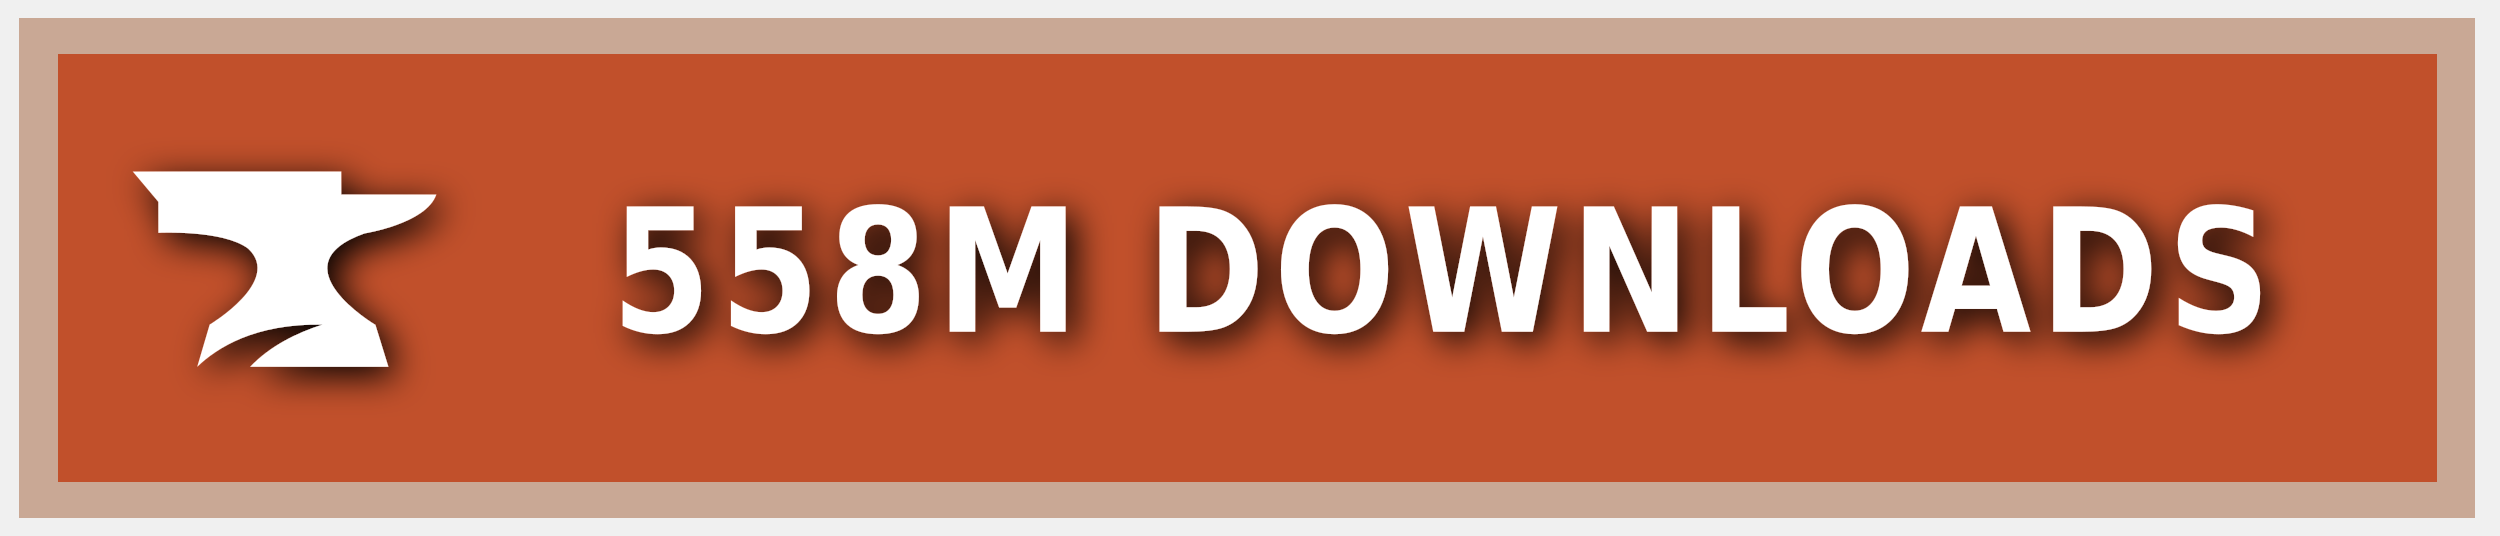
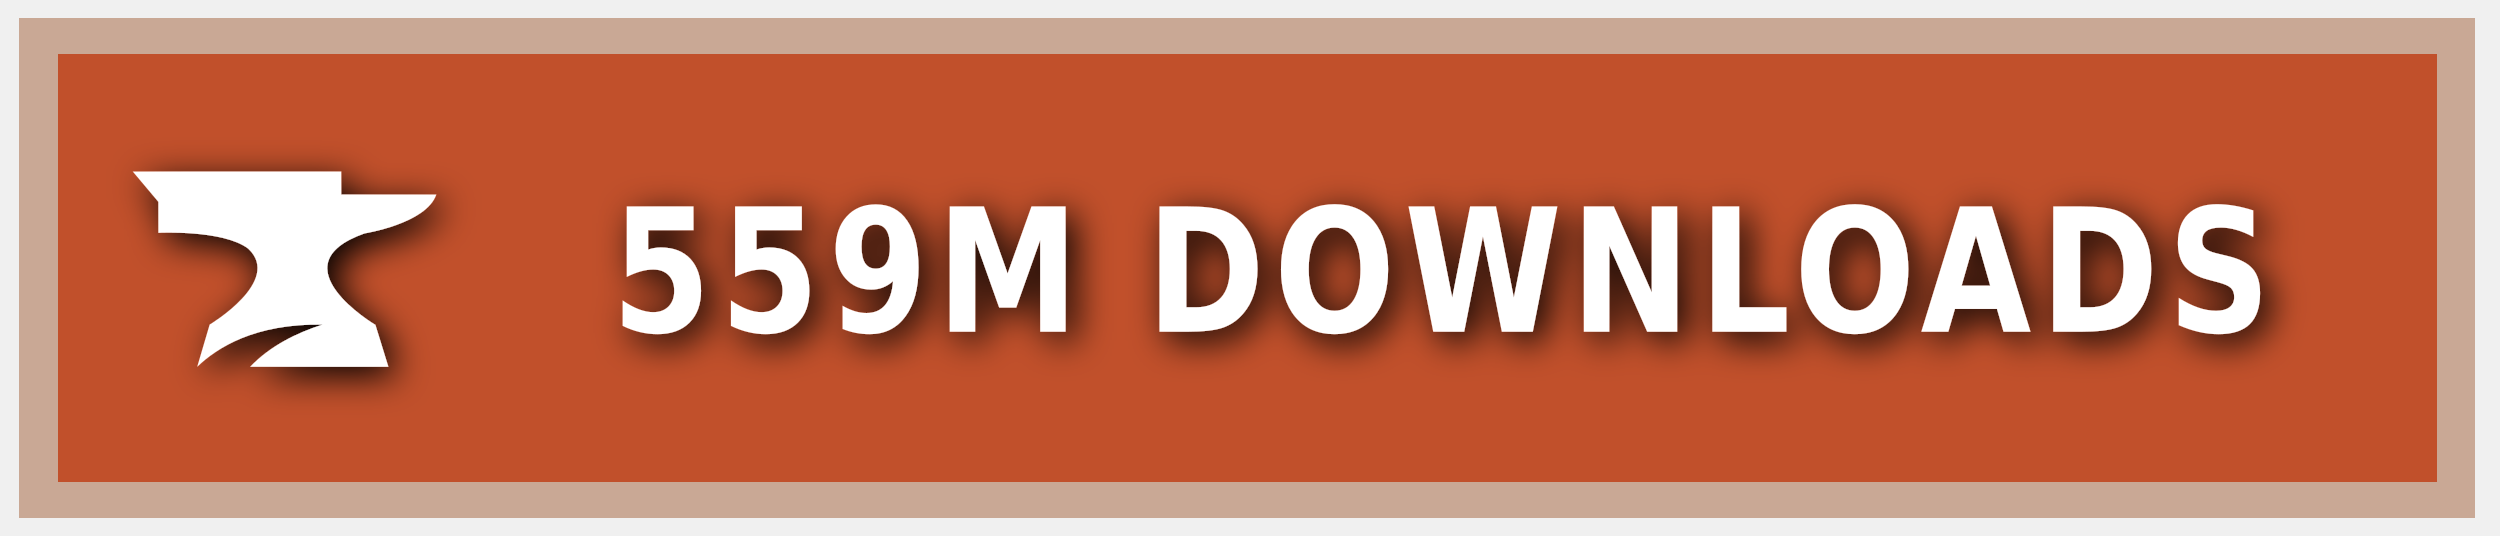
<svg xmlns="http://www.w3.org/2000/svg" xmlns:ns1="https://boxy-svg.com" width="140" height="30" role="img" aria-label="CURSEFORGE">
  <style> g:not(.noshadow) { filter: drop-shadow(0.5px 0.5px 1.0px black); } </style>
  <defs>
    <ns1:guide x="121.656" y="10.118" angle="90" />
    <ns1:guide x="127.198" y="17.628" angle="90" />
    <ns1:guide x="8.199" y="-3.08" angle="0" />
    <ns1:guide x="20.449" y="-4.101" angle="0" />
  </defs>
  <g class="noshadow" shape-rendering="crispEdges" style="" transform="matrix(1.074564, 0, 0, 1, 0, 0)">
    <rect x="1" y="1" width="128" height="28" style="fill: #F16436;" />
    <rect x="1" y="1" width="128" height="28" style="fill: rgba(0, 0, 0, 0.2);" />
    <rect x="2" y="2" width="126" height="26" style="fill: none; stroke-width:2px; stroke: rgba(211, 255, 255, 0.5);" />
  </g>
  <g style="" transform="matrix(1, 0, 0, 1, 1, 1)">
    <path class="st1" d="M 19.416 12.071 C 19.416 12.071 22.882 11.52 23.433 9.895 L 18.11 9.895 L 18.11 8.604 L 6.433 8.604 L 7.868 10.301 L 7.868 12.041 C 7.868 12.041 11.495 11.853 12.903 12.927 C 14.832 14.74 10.741 17.177 10.741 17.177 L 10.044 19.541 C 11.147 18.482 13.236 17.119 17.065 17.177 C 15.615 17.641 14.135 18.366 13.005 19.541 L 20.75 19.541 L 20.024 17.191 C 20.01 17.191 14.396 13.841 19.416 12.071 Z" style="fill: rgb(255, 255, 255);" />
  </g>
  <g fill="#fff" text-anchor="middle" font-family="Verdana,Geneva,DejaVu Sans,sans-serif" text-rendering="geometricPrecision" font-size="100" transform="matrix(1, 0, 0, 1, 13, 0)">
-     <text style="font-size: 80px; font-weight: 700; white-space: pre;" transform="matrix(0.1, 0, 0, 0.120296, 0, -3.678133)" x="677" y="185" letter-spacing="5">558M DOWNLOADS</text>
+     <text style="font-size: 80px; font-weight: 700; white-space: pre;" transform="matrix(0.1, 0, 0, 0.120296, 0, -3.678133)" x="677" y="185" letter-spacing="5">559M DOWNLOADS</text>
  </g>
</svg>
